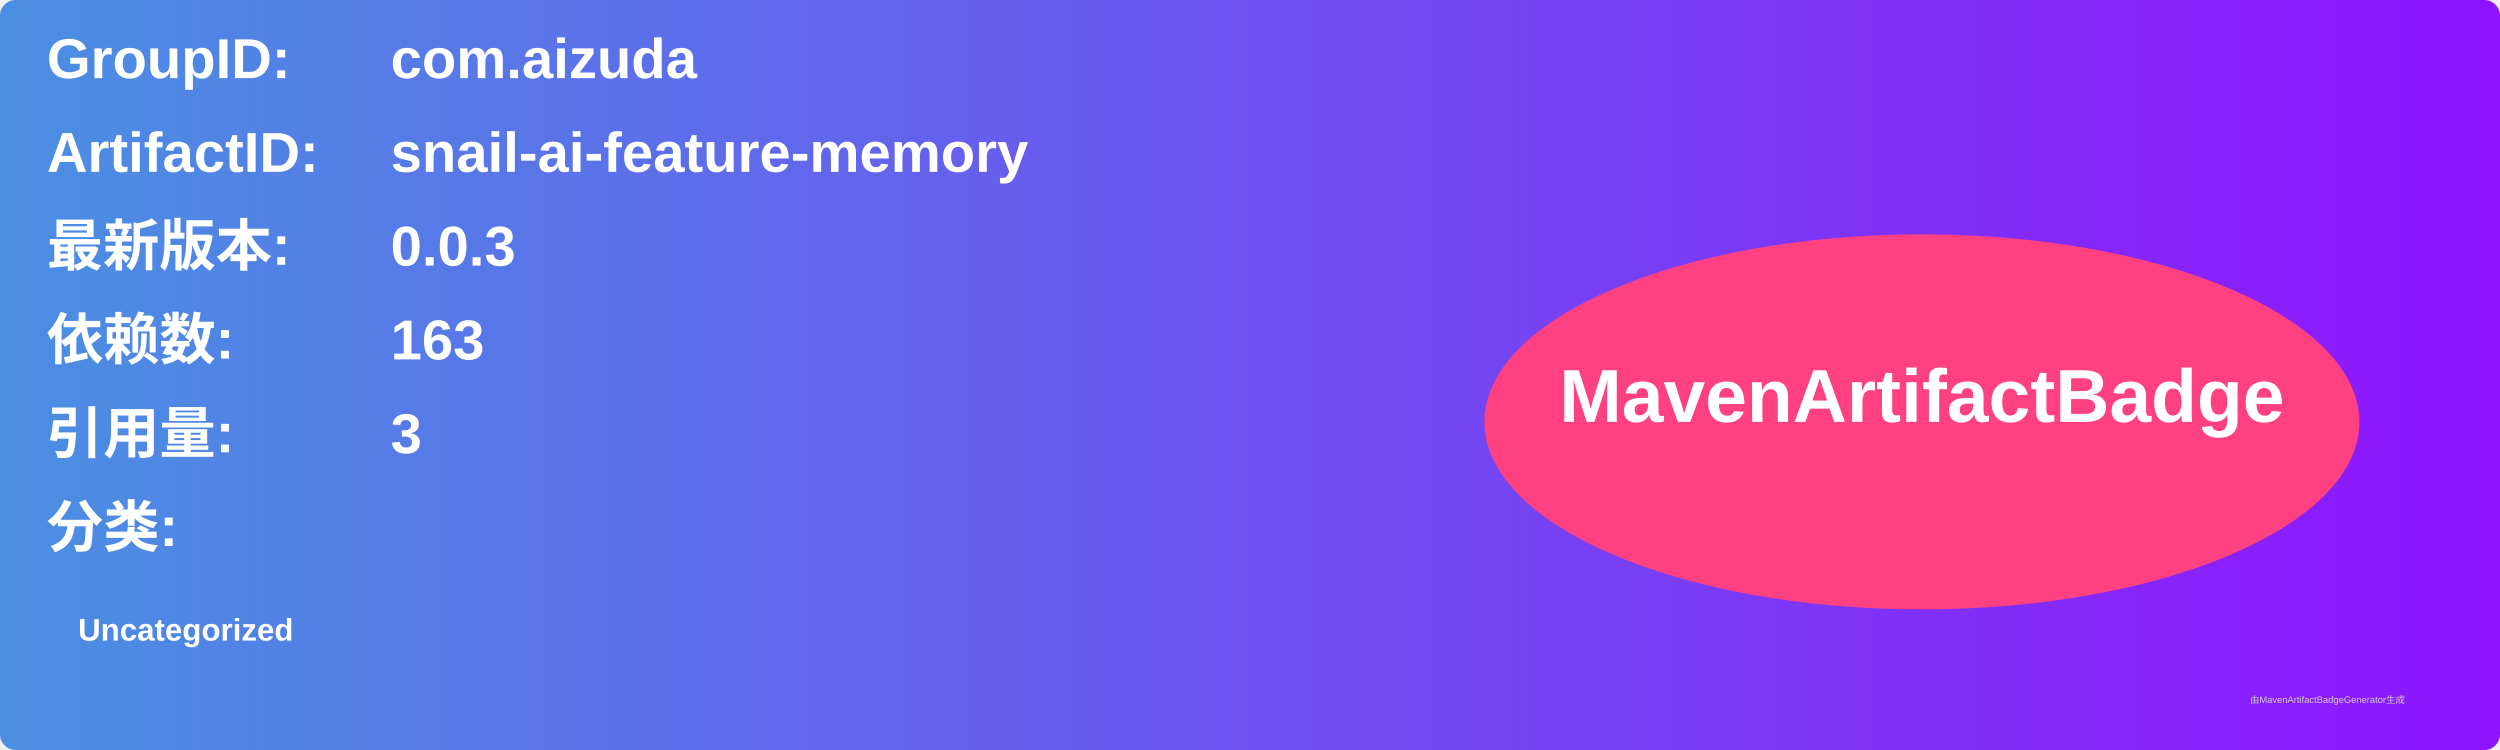
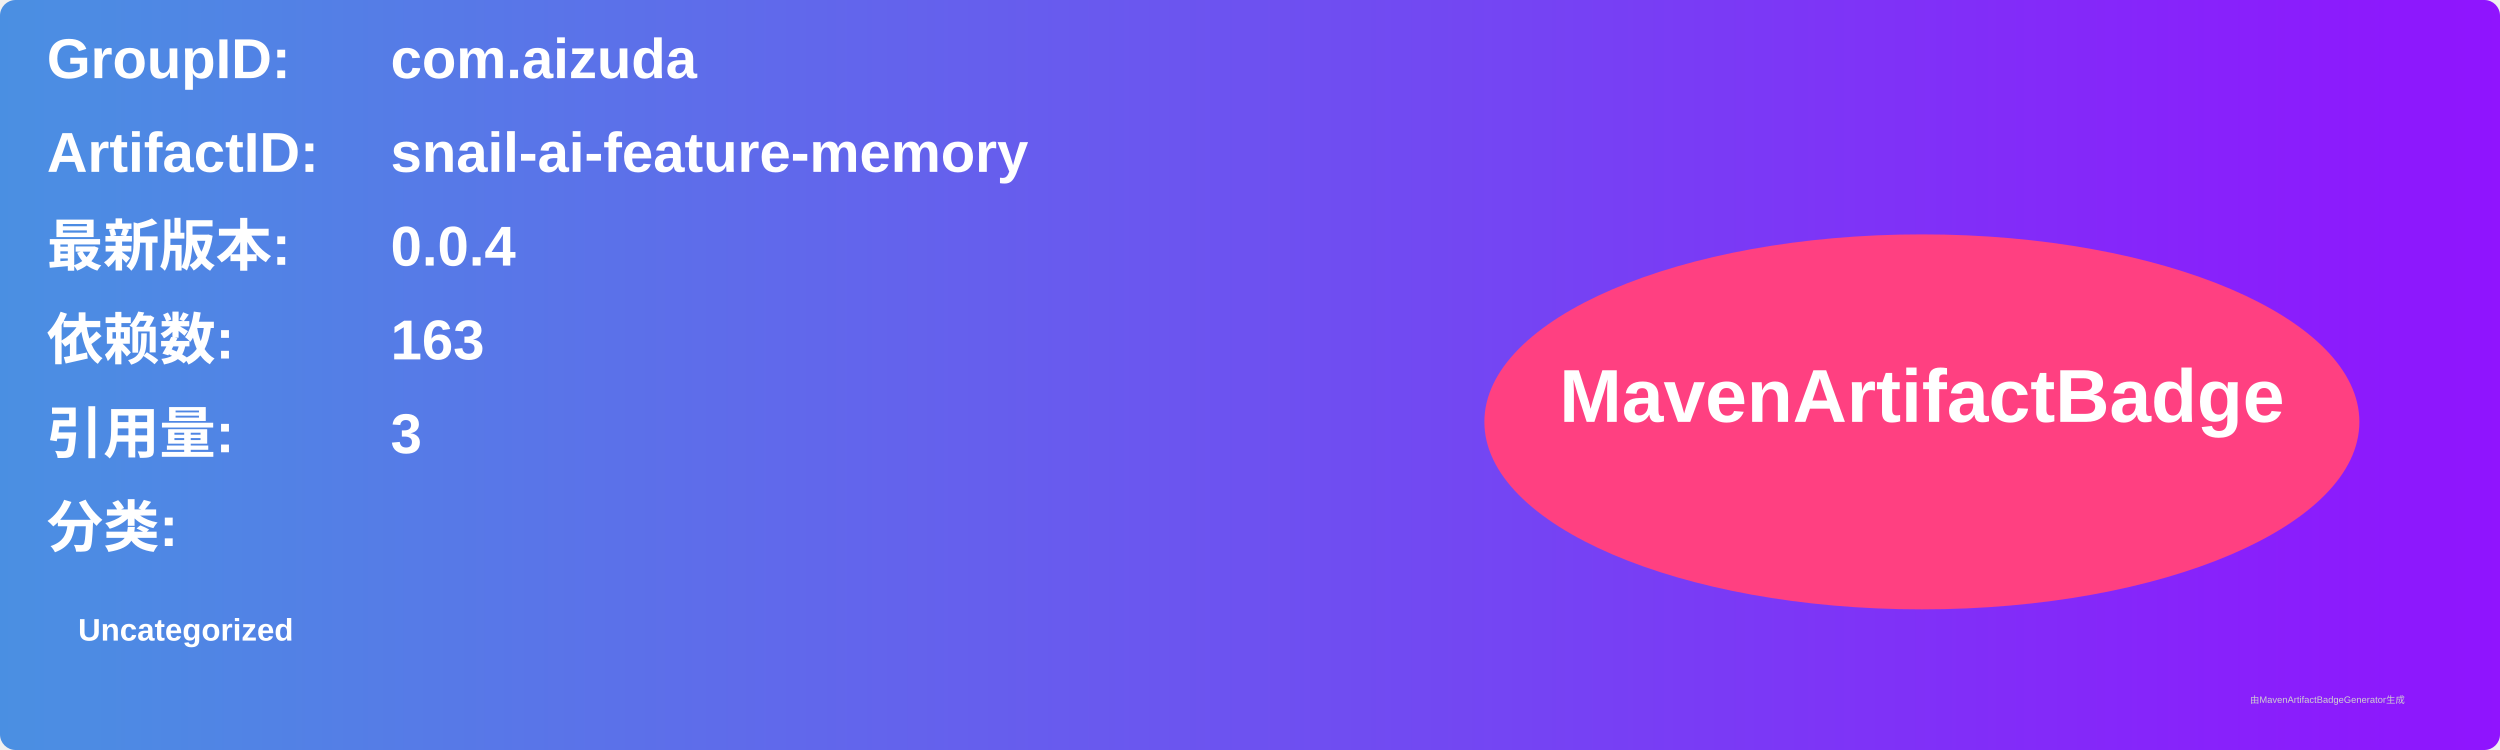
<svg xmlns="http://www.w3.org/2000/svg" width="800" height="240" viewBox="0 0 800 240">
  <linearGradient id="grad" x1="0%" y1="0%" x2="100%" y2="0%">
    <stop offset="0%" stop-color="#4a90e2" />
    <stop offset="100%" stop-color="#9013fe" />
  </linearGradient>
  <rect width="100%" height="100%" rx="5" ry="5" fill="url(#grad)" />
  <g transform="translate(15, 15)">
    <text x="0" y="10" font-family="Arial" font-size="18" fill="white" font-weight="bold" width="260">GroupID:</text>
    <text x="110" y="10" font-family="Arial" font-size="18" fill="white" font-weight="bold" width="460">com.aizuda</text>
    <text x="0" y="40" font-family="Arial" font-size="18" fill="white" font-weight="bold" width="260">ArtifactID:</text>
    <text x="110" y="40" font-family="Arial" font-size="18" fill="white" font-weight="bold" width="460">snail-ai-feature-memory</text>
    <text x="0" y="70" font-family="Arial" font-size="18" fill="white" font-weight="bold">最新版本:</text>
    <text x="110" y="70" font-family="Arial" font-size="18" fill="white" font-weight="bold">
-       <tspan font-weight="bold">0.0.3</tspan>
+       <tspan font-weight="bold">0.0.4</tspan>
    </text>
    <text x="0" y="100" font-family="Arial" font-size="18" fill="white" font-weight="bold">依赖数: </text>
    <text x="110" y="100" font-family="Arial" font-size="18" fill="white">
      <tspan font-weight="bold">163</tspan>
    </text>
    <text x="0" y="130" font-family="Arial" font-size="18" fill="white" font-weight="bold">引用量: </text>
    <text x="110" y="130" font-family="Arial" font-size="18" fill="white">
      <tspan font-weight="bold">3</tspan>
    </text>
    <text x="0" y="160" font-family="Arial" font-size="18" fill="white" font-weight="bold">分类:</text>
    <text x="10" y="190" font-family="Arial" font-size="10" fill="white">
      <tspan font-weight="bold">Uncategorized</tspan>
    </text>
    <ellipse cx="600" cy="120" rx="140" ry="60" fill="#ff4081" />
    <text x="600" y="120" text-anchor="middle" font-family="Arial" font-size="24" fill="white" font-weight="bold">MavenArtifactBadge</text>
  </g>
  <text x="720" y="225" font-family="Arial" font-size="3" fill="#d0d0d0">由MavenArtifactBadgeGenerator生成</text>
</svg>
